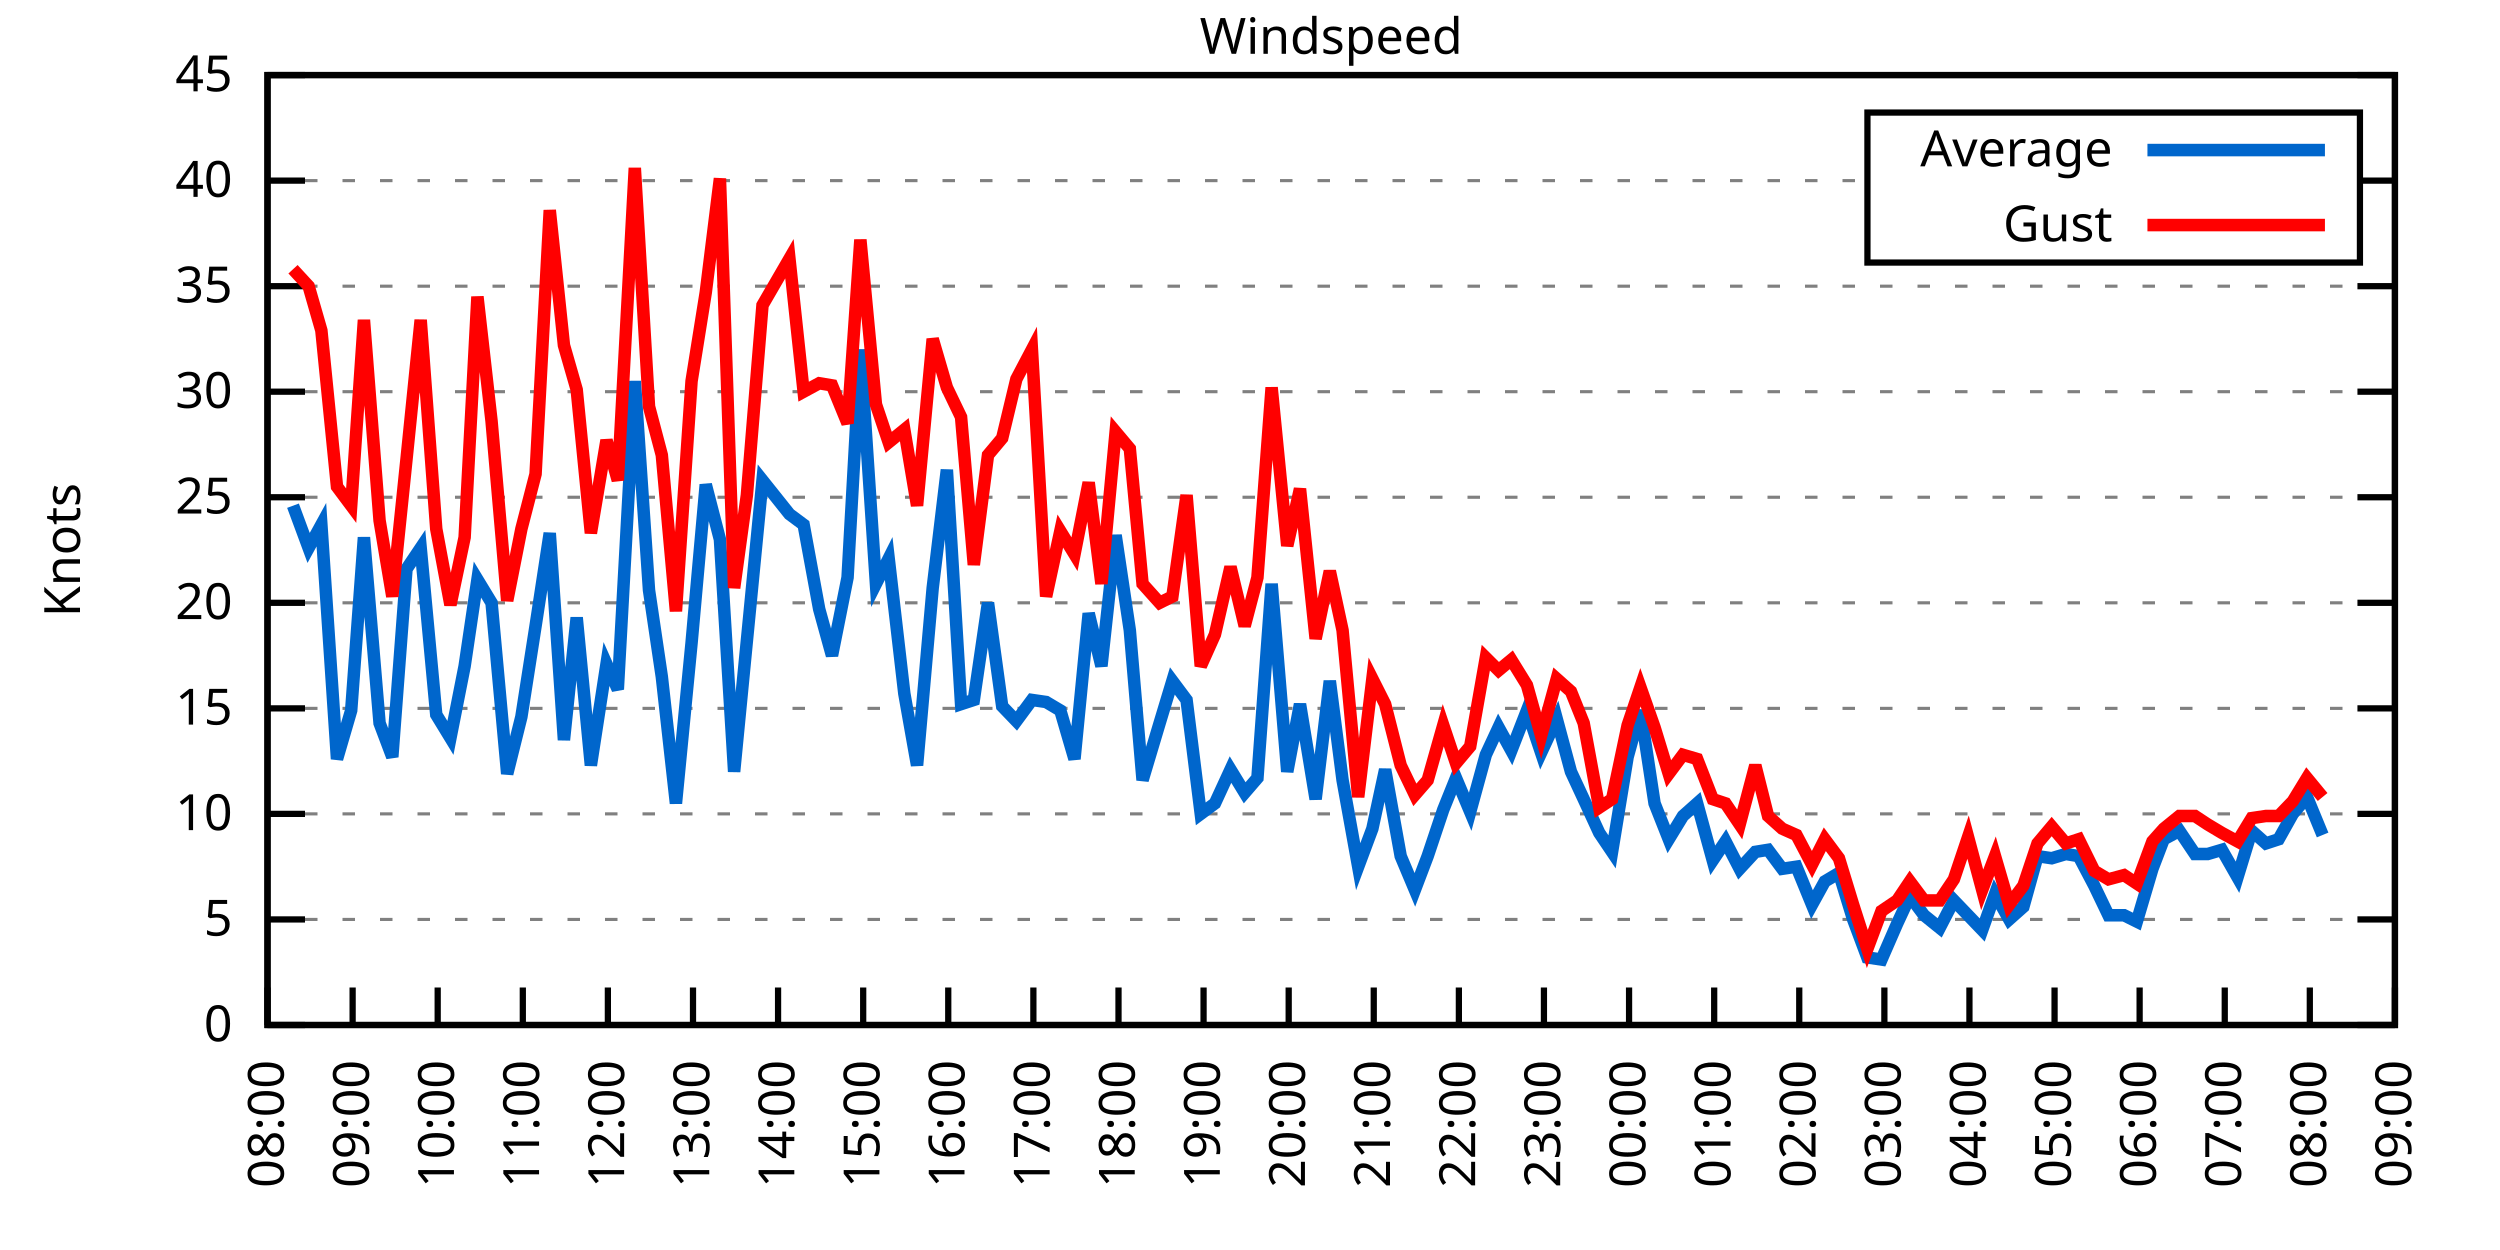
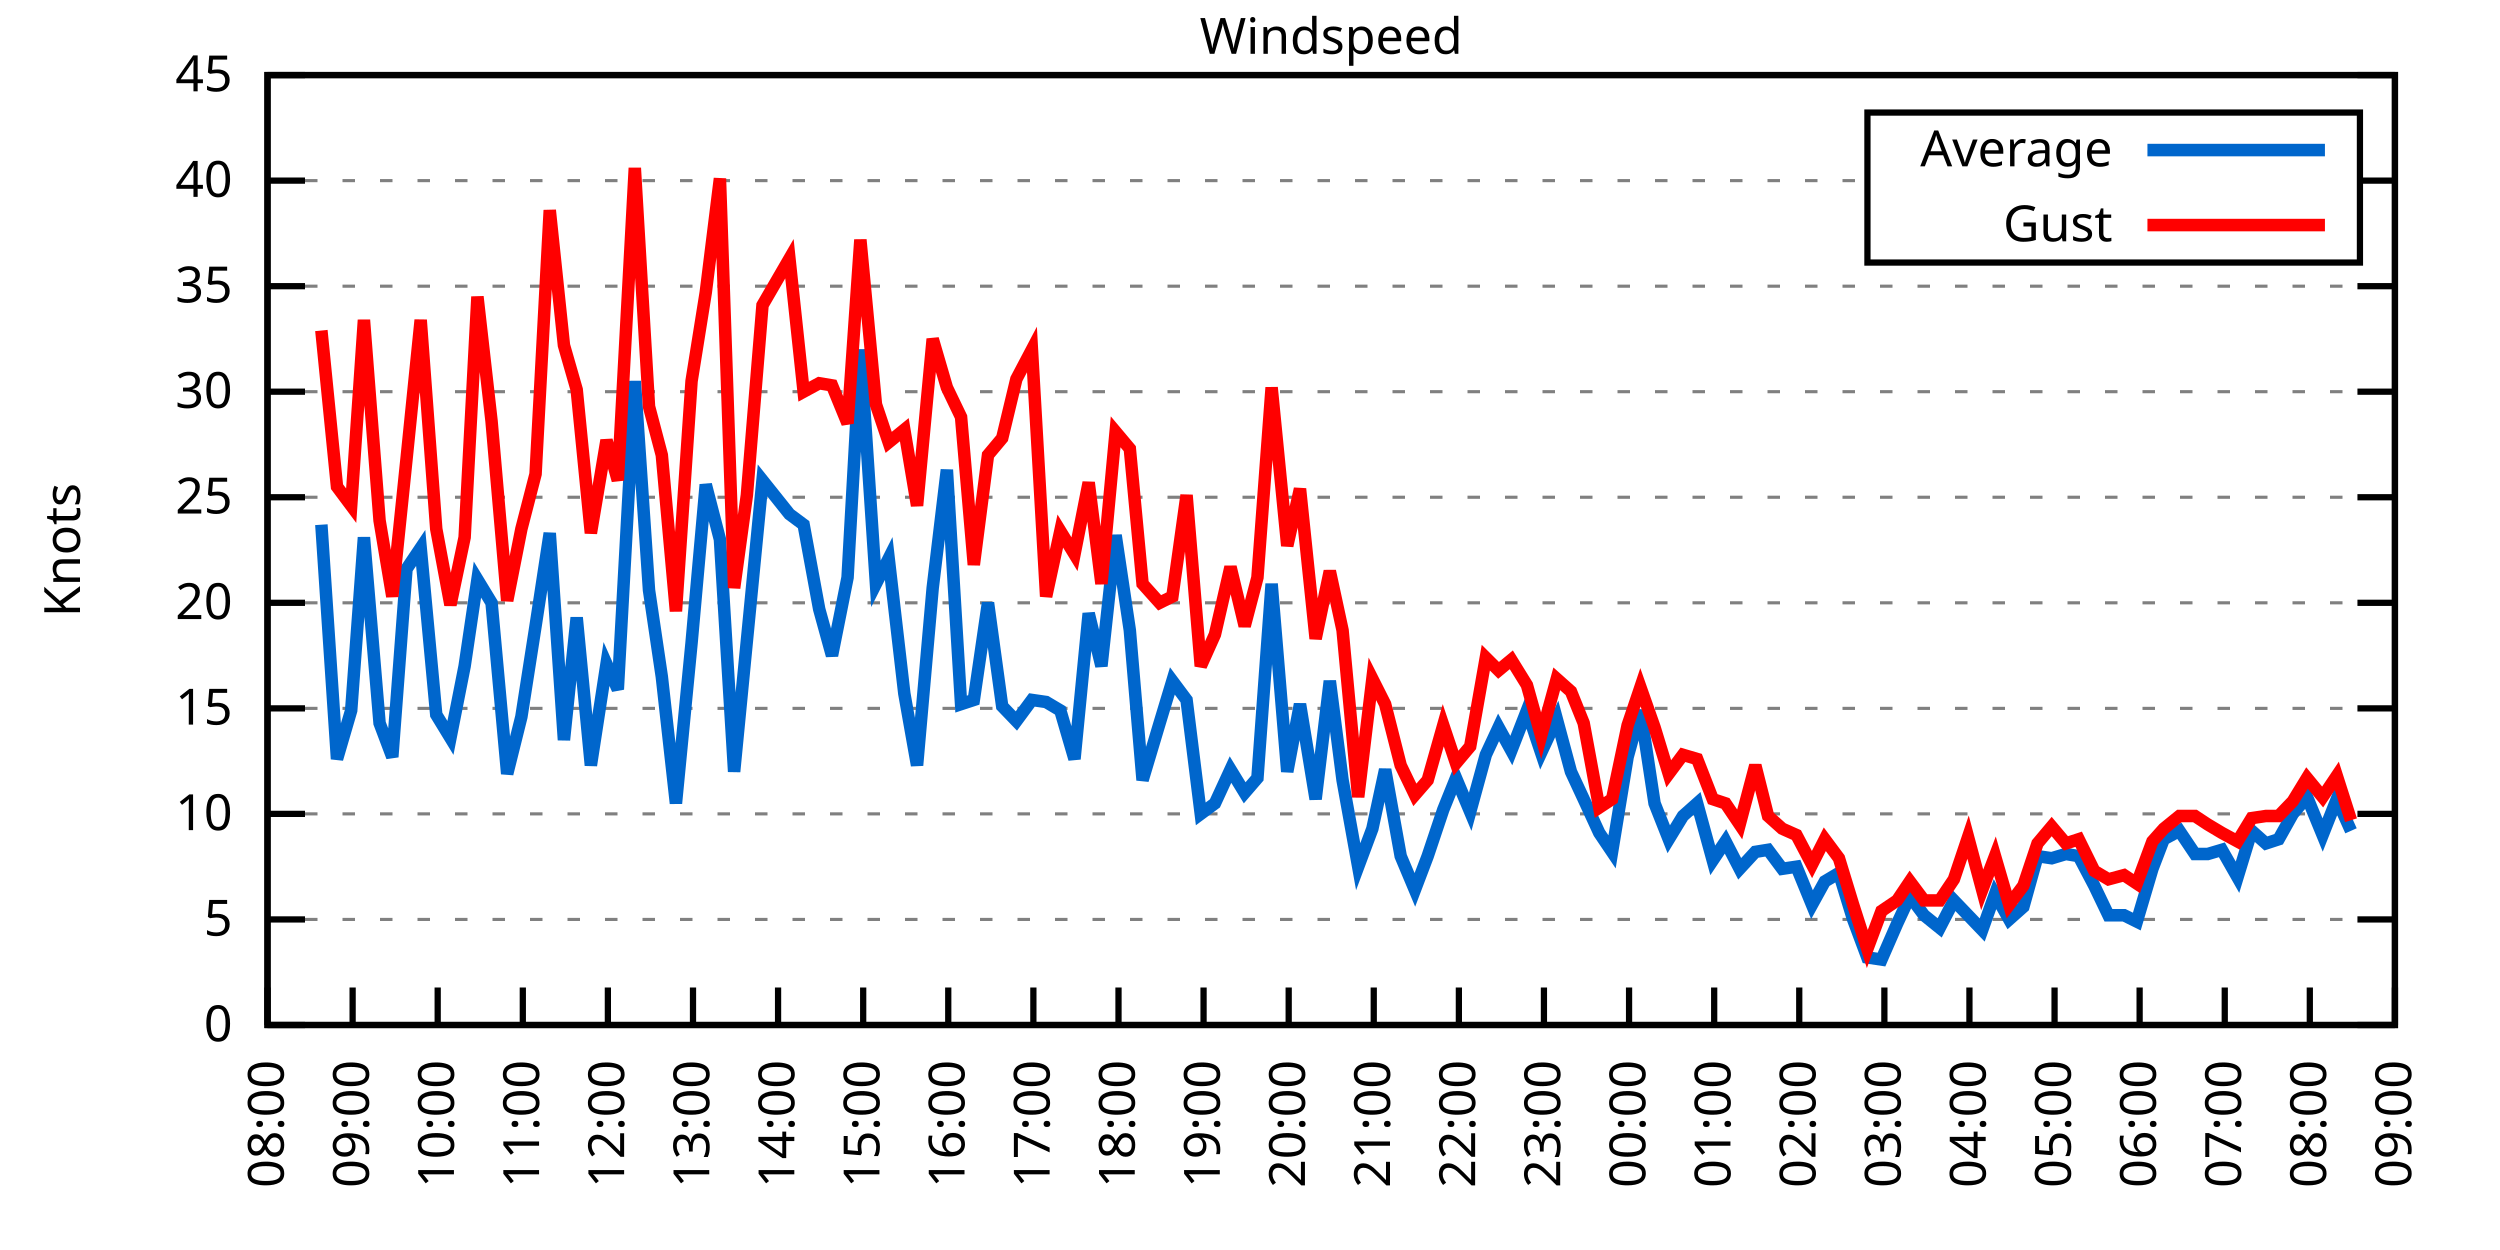
<svg xmlns="http://www.w3.org/2000/svg" xmlns:xlink="http://www.w3.org/1999/xlink" width="400" height="200" viewBox="0 0 400 200">
  <g id="gnuplot_canvas">
    <rect x="0" y="0" width="400" height="200" fill="none" />
    <defs>
      <circle id="gpDot" r="0.5" stroke-width="0.5" stroke="currentColor" />
      <path id="gpPt0" stroke-width="0.333" stroke="currentColor" d="M-1,0 h2 M0,-1 v2" />
      <path id="gpPt1" stroke-width="0.333" stroke="currentColor" d="M-1,-1 L1,1 M1,-1 L-1,1" />
      <path id="gpPt2" stroke-width="0.333" stroke="currentColor" d="M-1,0 L1,0 M0,-1 L0,1 M-1,-1 L1,1 M-1,1 L1,-1" />
      <rect id="gpPt3" stroke-width="0.333" stroke="currentColor" x="-1" y="-1" width="2" height="2" />
      <rect id="gpPt4" stroke-width="0.333" stroke="currentColor" fill="currentColor" x="-1" y="-1" width="2" height="2" />
      <circle id="gpPt5" stroke-width="0.333" stroke="currentColor" cx="0" cy="0" r="1" />
      <use xlink:href="#gpPt5" id="gpPt6" fill="currentColor" stroke="none" />
      <path id="gpPt7" stroke-width="0.333" stroke="currentColor" d="M0,-1.33 L-1.33,0.67 L1.33,0.67 z" />
      <use xlink:href="#gpPt7" id="gpPt8" fill="currentColor" stroke="none" />
      <use xlink:href="#gpPt7" id="gpPt9" stroke="currentColor" transform="rotate(180)" />
      <use xlink:href="#gpPt9" id="gpPt10" fill="currentColor" stroke="none" />
      <use xlink:href="#gpPt3" id="gpPt11" stroke="currentColor" transform="rotate(45)" />
      <use xlink:href="#gpPt11" id="gpPt12" fill="currentColor" stroke="none" />
      <path id="gpPt13" stroke-width="0.333" stroke="currentColor" d="M0,1.330 L1.265,0.411 L0.782,-1.067 L-0.782,-1.076 L-1.265,0.411 z" />
      <use xlink:href="#gpPt13" id="gpPt14" fill="currentColor" stroke="none" />
      <filter id="textbox" filterUnits="objectBoundingBox" x="0" y="0" height="1" width="1">
        <feFlood flood-color="white" flood-opacity="1" result="bgnd" />
        <feComposite in="SourceGraphic" in2="bgnd" operator="atop" />
      </filter>
      <filter id="greybox" filterUnits="objectBoundingBox" x="0" y="0" height="1" width="1">
        <feFlood flood-color="lightgrey" flood-opacity="1" result="grey" />
        <feComposite in="SourceGraphic" in2="grey" operator="atop" />
      </filter>
    </defs>
    <g fill="none" color="white" stroke="currentColor" stroke-width="1.00" stroke-linecap="butt" stroke-linejoin="miter">
</g>
    <g fill="none" color="black" stroke="currentColor" stroke-width="1.00" stroke-linecap="butt" stroke-linejoin="miter">
      <g stroke="none" shape-rendering="crispEdges">
        <polygon fill="rgb(255, 255, 255)" points="42.80,164.00 383.18,164.00 383.18,12.02 42.80,12.02 " />
      </g>
    </g>
    <g fill="none" color="black" stroke="currentColor" stroke-width="1.00" stroke-linecap="butt" stroke-linejoin="miter">
</g>
    <g fill="none" color="black" stroke="black" stroke-width="0.50" stroke-linecap="butt" stroke-linejoin="miter">
</g>
    <g fill="none" color="gray" stroke="currentColor" stroke-width="0.50" stroke-linecap="butt" stroke-linejoin="miter">
      <path stroke="gray" stroke-dasharray="2,4" class="gridline" d="M42.80,164.00 L383.19,164.00  " />
    </g>
    <g fill="none" color="gray" stroke="gray" stroke-width="1.00" stroke-linecap="butt" stroke-linejoin="miter">
</g>
    <g fill="none" color="black" stroke="currentColor" stroke-width="1.00" stroke-linecap="butt" stroke-linejoin="miter">
      <path stroke="black" d="M42.80,164.00 L48.80,164.00 M383.19,164.00 L377.19,164.00  " />
      <g transform="translate(37.20,166.60)" stroke="none" fill="black" font-family="Sans" font-size="8.00" text-anchor="end">
        <text>
          <tspan font-family="Sans"> 0</tspan>
        </text>
      </g>
    </g>
    <g fill="none" color="black" stroke="currentColor" stroke-width="1.00" stroke-linecap="butt" stroke-linejoin="miter">
</g>
    <g fill="none" color="black" stroke="black" stroke-width="0.50" stroke-linecap="butt" stroke-linejoin="miter">
</g>
    <g fill="none" color="gray" stroke="currentColor" stroke-width="0.50" stroke-linecap="butt" stroke-linejoin="miter">
      <path stroke="gray" stroke-dasharray="2,4" class="gridline" d="M42.80,147.11 L383.19,147.11  " />
    </g>
    <g fill="none" color="gray" stroke="gray" stroke-width="1.00" stroke-linecap="butt" stroke-linejoin="miter">
</g>
    <g fill="none" color="black" stroke="currentColor" stroke-width="1.00" stroke-linecap="butt" stroke-linejoin="miter">
      <path stroke="black" d="M42.80,147.11 L48.80,147.11 M383.19,147.11 L377.19,147.11  " />
      <g transform="translate(37.20,149.71)" stroke="none" fill="black" font-family="Sans" font-size="8.00" text-anchor="end">
        <text>
          <tspan font-family="Sans"> 5</tspan>
        </text>
      </g>
    </g>
    <g fill="none" color="black" stroke="currentColor" stroke-width="1.00" stroke-linecap="butt" stroke-linejoin="miter">
</g>
    <g fill="none" color="black" stroke="black" stroke-width="0.50" stroke-linecap="butt" stroke-linejoin="miter">
</g>
    <g fill="none" color="gray" stroke="currentColor" stroke-width="0.50" stroke-linecap="butt" stroke-linejoin="miter">
      <path stroke="gray" stroke-dasharray="2,4" class="gridline" d="M42.80,130.22 L383.19,130.22  " />
    </g>
    <g fill="none" color="gray" stroke="gray" stroke-width="1.00" stroke-linecap="butt" stroke-linejoin="miter">
</g>
    <g fill="none" color="black" stroke="currentColor" stroke-width="1.00" stroke-linecap="butt" stroke-linejoin="miter">
      <path stroke="black" d="M42.80,130.22 L48.80,130.22 M383.19,130.22 L377.19,130.22  " />
      <g transform="translate(37.20,132.82)" stroke="none" fill="black" font-family="Sans" font-size="8.00" text-anchor="end">
        <text>
          <tspan font-family="Sans"> 10</tspan>
        </text>
      </g>
    </g>
    <g fill="none" color="black" stroke="currentColor" stroke-width="1.00" stroke-linecap="butt" stroke-linejoin="miter">
</g>
    <g fill="none" color="black" stroke="black" stroke-width="0.50" stroke-linecap="butt" stroke-linejoin="miter">
</g>
    <g fill="none" color="gray" stroke="currentColor" stroke-width="0.50" stroke-linecap="butt" stroke-linejoin="miter">
      <path stroke="gray" stroke-dasharray="2,4" class="gridline" d="M42.80,113.34 L383.19,113.34  " />
    </g>
    <g fill="none" color="gray" stroke="gray" stroke-width="1.00" stroke-linecap="butt" stroke-linejoin="miter">
</g>
    <g fill="none" color="black" stroke="currentColor" stroke-width="1.00" stroke-linecap="butt" stroke-linejoin="miter">
      <path stroke="black" d="M42.80,113.34 L48.80,113.34 M383.19,113.34 L377.19,113.34  " />
      <g transform="translate(37.20,115.94)" stroke="none" fill="black" font-family="Sans" font-size="8.00" text-anchor="end">
        <text>
          <tspan font-family="Sans"> 15</tspan>
        </text>
      </g>
    </g>
    <g fill="none" color="black" stroke="currentColor" stroke-width="1.00" stroke-linecap="butt" stroke-linejoin="miter">
</g>
    <g fill="none" color="black" stroke="black" stroke-width="0.50" stroke-linecap="butt" stroke-linejoin="miter">
</g>
    <g fill="none" color="gray" stroke="currentColor" stroke-width="0.50" stroke-linecap="butt" stroke-linejoin="miter">
      <path stroke="gray" stroke-dasharray="2,4" class="gridline" d="M42.80,96.45 L383.19,96.45  " />
    </g>
    <g fill="none" color="gray" stroke="gray" stroke-width="1.00" stroke-linecap="butt" stroke-linejoin="miter">
</g>
    <g fill="none" color="black" stroke="currentColor" stroke-width="1.00" stroke-linecap="butt" stroke-linejoin="miter">
      <path stroke="black" d="M42.80,96.45 L48.80,96.45 M383.19,96.45 L377.19,96.45  " />
      <g transform="translate(37.20,99.05)" stroke="none" fill="black" font-family="Sans" font-size="8.00" text-anchor="end">
        <text>
          <tspan font-family="Sans"> 20</tspan>
        </text>
      </g>
    </g>
    <g fill="none" color="black" stroke="currentColor" stroke-width="1.00" stroke-linecap="butt" stroke-linejoin="miter">
</g>
    <g fill="none" color="black" stroke="black" stroke-width="0.50" stroke-linecap="butt" stroke-linejoin="miter">
</g>
    <g fill="none" color="gray" stroke="currentColor" stroke-width="0.50" stroke-linecap="butt" stroke-linejoin="miter">
      <path stroke="gray" stroke-dasharray="2,4" class="gridline" d="M42.80,79.56 L383.19,79.56  " />
    </g>
    <g fill="none" color="gray" stroke="gray" stroke-width="1.00" stroke-linecap="butt" stroke-linejoin="miter">
</g>
    <g fill="none" color="black" stroke="currentColor" stroke-width="1.00" stroke-linecap="butt" stroke-linejoin="miter">
      <path stroke="black" d="M42.80,79.56 L48.80,79.56 M383.19,79.56 L377.19,79.56  " />
      <g transform="translate(37.20,82.16)" stroke="none" fill="black" font-family="Sans" font-size="8.00" text-anchor="end">
        <text>
          <tspan font-family="Sans"> 25</tspan>
        </text>
      </g>
    </g>
    <g fill="none" color="black" stroke="currentColor" stroke-width="1.00" stroke-linecap="butt" stroke-linejoin="miter">
</g>
    <g fill="none" color="black" stroke="black" stroke-width="0.50" stroke-linecap="butt" stroke-linejoin="miter">
</g>
    <g fill="none" color="gray" stroke="currentColor" stroke-width="0.50" stroke-linecap="butt" stroke-linejoin="miter">
      <path stroke="gray" stroke-dasharray="2,4" class="gridline" d="M42.80,62.67 L383.19,62.67  " />
    </g>
    <g fill="none" color="gray" stroke="gray" stroke-width="1.00" stroke-linecap="butt" stroke-linejoin="miter">
</g>
    <g fill="none" color="black" stroke="currentColor" stroke-width="1.00" stroke-linecap="butt" stroke-linejoin="miter">
      <path stroke="black" d="M42.80,62.67 L48.80,62.67 M383.19,62.67 L377.19,62.67  " />
      <g transform="translate(37.20,65.27)" stroke="none" fill="black" font-family="Sans" font-size="8.00" text-anchor="end">
        <text>
          <tspan font-family="Sans"> 30</tspan>
        </text>
      </g>
    </g>
    <g fill="none" color="black" stroke="currentColor" stroke-width="1.00" stroke-linecap="butt" stroke-linejoin="miter">
</g>
    <g fill="none" color="black" stroke="black" stroke-width="0.50" stroke-linecap="butt" stroke-linejoin="miter">
</g>
    <g fill="none" color="gray" stroke="currentColor" stroke-width="0.50" stroke-linecap="butt" stroke-linejoin="miter">
      <path stroke="gray" stroke-dasharray="2,4" class="gridline" d="M42.80,45.79 L383.19,45.79  " />
    </g>
    <g fill="none" color="gray" stroke="gray" stroke-width="1.00" stroke-linecap="butt" stroke-linejoin="miter">
</g>
    <g fill="none" color="black" stroke="currentColor" stroke-width="1.00" stroke-linecap="butt" stroke-linejoin="miter">
      <path stroke="black" d="M42.80,45.79 L48.80,45.79 M383.19,45.79 L377.19,45.79  " />
      <g transform="translate(37.20,48.39)" stroke="none" fill="black" font-family="Sans" font-size="8.00" text-anchor="end">
        <text>
          <tspan font-family="Sans"> 35</tspan>
        </text>
      </g>
    </g>
    <g fill="none" color="black" stroke="currentColor" stroke-width="1.00" stroke-linecap="butt" stroke-linejoin="miter">
</g>
    <g fill="none" color="black" stroke="black" stroke-width="0.50" stroke-linecap="butt" stroke-linejoin="miter">
</g>
    <g fill="none" color="gray" stroke="currentColor" stroke-width="0.50" stroke-linecap="butt" stroke-linejoin="miter">
      <path stroke="gray" stroke-dasharray="2,4" class="gridline" d="M42.80,28.90 L298.79,28.90 M377.59,28.90 L383.19,28.90  " />
    </g>
    <g fill="none" color="gray" stroke="gray" stroke-width="1.00" stroke-linecap="butt" stroke-linejoin="miter">
</g>
    <g fill="none" color="black" stroke="currentColor" stroke-width="1.00" stroke-linecap="butt" stroke-linejoin="miter">
      <path stroke="black" d="M42.80,28.90 L48.80,28.90 M383.19,28.90 L377.19,28.90  " />
      <g transform="translate(37.20,31.50)" stroke="none" fill="black" font-family="Sans" font-size="8.00" text-anchor="end">
        <text>
          <tspan font-family="Sans"> 40</tspan>
        </text>
      </g>
    </g>
    <g fill="none" color="black" stroke="currentColor" stroke-width="1.00" stroke-linecap="butt" stroke-linejoin="miter">
</g>
    <g fill="none" color="black" stroke="black" stroke-width="0.50" stroke-linecap="butt" stroke-linejoin="miter">
</g>
    <g fill="none" color="gray" stroke="currentColor" stroke-width="0.50" stroke-linecap="butt" stroke-linejoin="miter">
      <path stroke="gray" stroke-dasharray="2,4" class="gridline" d="M42.80,12.01 L383.19,12.01  " />
    </g>
    <g fill="none" color="gray" stroke="gray" stroke-width="1.00" stroke-linecap="butt" stroke-linejoin="miter">
</g>
    <g fill="none" color="black" stroke="currentColor" stroke-width="1.00" stroke-linecap="butt" stroke-linejoin="miter">
      <path stroke="black" d="M42.80,12.01 L48.80,12.01 M383.19,12.01 L377.19,12.01  " />
      <g transform="translate(37.20,14.61)" stroke="none" fill="black" font-family="Sans" font-size="8.00" text-anchor="end">
        <text>
          <tspan font-family="Sans"> 45</tspan>
        </text>
      </g>
    </g>
    <g fill="none" color="black" stroke="currentColor" stroke-width="1.00" stroke-linecap="butt" stroke-linejoin="miter">
      <path stroke="black" d="M42.80,164.00 L42.80,158.00  " />
      <g transform="translate(45.40,169.60) rotate(270.00)" stroke="none" fill="black" font-family="Sans" font-size="8.00" text-anchor="end">
        <text>
          <tspan font-family="Sans">08:00</tspan>
        </text>
      </g>
    </g>
    <g fill="none" color="black" stroke="currentColor" stroke-width="1.00" stroke-linecap="butt" stroke-linejoin="miter">
      <path stroke="black" d="M56.42,164.00 L56.42,158.00  " />
      <g transform="translate(59.02,169.60) rotate(270.00)" stroke="none" fill="black" font-family="Sans" font-size="8.00" text-anchor="end">
        <text>
          <tspan font-family="Sans">09:00</tspan>
        </text>
      </g>
    </g>
    <g fill="none" color="black" stroke="currentColor" stroke-width="1.00" stroke-linecap="butt" stroke-linejoin="miter">
      <path stroke="black" d="M70.03,164.00 L70.03,158.00  " />
      <g transform="translate(72.63,169.60) rotate(270.00)" stroke="none" fill="black" font-family="Sans" font-size="8.00" text-anchor="end">
        <text>
          <tspan font-family="Sans">10:00</tspan>
        </text>
      </g>
    </g>
    <g fill="none" color="black" stroke="currentColor" stroke-width="1.00" stroke-linecap="butt" stroke-linejoin="miter">
      <path stroke="black" d="M83.65,164.00 L83.65,158.00  " />
      <g transform="translate(86.25,169.60) rotate(270.00)" stroke="none" fill="black" font-family="Sans" font-size="8.00" text-anchor="end">
        <text>
          <tspan font-family="Sans">11:00</tspan>
        </text>
      </g>
    </g>
    <g fill="none" color="black" stroke="currentColor" stroke-width="1.00" stroke-linecap="butt" stroke-linejoin="miter">
      <path stroke="black" d="M97.26,164.00 L97.26,158.00  " />
      <g transform="translate(99.86,169.60) rotate(270.00)" stroke="none" fill="black" font-family="Sans" font-size="8.00" text-anchor="end">
        <text>
          <tspan font-family="Sans">12:00</tspan>
        </text>
      </g>
    </g>
    <g fill="none" color="black" stroke="currentColor" stroke-width="1.00" stroke-linecap="butt" stroke-linejoin="miter">
      <path stroke="black" d="M110.88,164.00 L110.88,158.00  " />
      <g transform="translate(113.48,169.60) rotate(270.00)" stroke="none" fill="black" font-family="Sans" font-size="8.00" text-anchor="end">
        <text>
          <tspan font-family="Sans">13:00</tspan>
        </text>
      </g>
    </g>
    <g fill="none" color="black" stroke="currentColor" stroke-width="1.00" stroke-linecap="butt" stroke-linejoin="miter">
      <path stroke="black" d="M124.49,164.00 L124.49,158.00  " />
      <g transform="translate(127.09,169.60) rotate(270.00)" stroke="none" fill="black" font-family="Sans" font-size="8.00" text-anchor="end">
        <text>
          <tspan font-family="Sans">14:00</tspan>
        </text>
      </g>
    </g>
    <g fill="none" color="black" stroke="currentColor" stroke-width="1.00" stroke-linecap="butt" stroke-linejoin="miter">
      <path stroke="black" d="M138.11,164.00 L138.11,158.00  " />
      <g transform="translate(140.71,169.60) rotate(270.00)" stroke="none" fill="black" font-family="Sans" font-size="8.00" text-anchor="end">
        <text>
          <tspan font-family="Sans">15:00</tspan>
        </text>
      </g>
    </g>
    <g fill="none" color="black" stroke="currentColor" stroke-width="1.00" stroke-linecap="butt" stroke-linejoin="miter">
      <path stroke="black" d="M151.72,164.00 L151.72,158.00  " />
      <g transform="translate(154.32,169.60) rotate(270.00)" stroke="none" fill="black" font-family="Sans" font-size="8.00" text-anchor="end">
        <text>
          <tspan font-family="Sans">16:00</tspan>
        </text>
      </g>
    </g>
    <g fill="none" color="black" stroke="currentColor" stroke-width="1.00" stroke-linecap="butt" stroke-linejoin="miter">
      <path stroke="black" d="M165.34,164.00 L165.34,158.00  " />
      <g transform="translate(167.94,169.60) rotate(270.00)" stroke="none" fill="black" font-family="Sans" font-size="8.00" text-anchor="end">
        <text>
          <tspan font-family="Sans">17:00</tspan>
        </text>
      </g>
    </g>
    <g fill="none" color="black" stroke="currentColor" stroke-width="1.00" stroke-linecap="butt" stroke-linejoin="miter">
      <path stroke="black" d="M178.96,164.00 L178.96,158.00  " />
      <g transform="translate(181.56,169.60) rotate(270.00)" stroke="none" fill="black" font-family="Sans" font-size="8.00" text-anchor="end">
        <text>
          <tspan font-family="Sans">18:00</tspan>
        </text>
      </g>
    </g>
    <g fill="none" color="black" stroke="currentColor" stroke-width="1.00" stroke-linecap="butt" stroke-linejoin="miter">
      <path stroke="black" d="M192.57,164.00 L192.57,158.00  " />
      <g transform="translate(195.17,169.60) rotate(270.00)" stroke="none" fill="black" font-family="Sans" font-size="8.00" text-anchor="end">
        <text>
          <tspan font-family="Sans">19:00</tspan>
        </text>
      </g>
    </g>
    <g fill="none" color="black" stroke="currentColor" stroke-width="1.00" stroke-linecap="butt" stroke-linejoin="miter">
      <path stroke="black" d="M206.19,164.00 L206.19,158.00  " />
      <g transform="translate(208.79,169.60) rotate(270.00)" stroke="none" fill="black" font-family="Sans" font-size="8.00" text-anchor="end">
        <text>
          <tspan font-family="Sans">20:00</tspan>
        </text>
      </g>
    </g>
    <g fill="none" color="black" stroke="currentColor" stroke-width="1.00" stroke-linecap="butt" stroke-linejoin="miter">
      <path stroke="black" d="M219.80,164.00 L219.80,158.00  " />
      <g transform="translate(222.40,169.60) rotate(270.00)" stroke="none" fill="black" font-family="Sans" font-size="8.00" text-anchor="end">
        <text>
          <tspan font-family="Sans">21:00</tspan>
        </text>
      </g>
    </g>
    <g fill="none" color="black" stroke="currentColor" stroke-width="1.00" stroke-linecap="butt" stroke-linejoin="miter">
      <path stroke="black" d="M233.42,164.00 L233.42,158.00  " />
      <g transform="translate(236.02,169.60) rotate(270.00)" stroke="none" fill="black" font-family="Sans" font-size="8.00" text-anchor="end">
        <text>
          <tspan font-family="Sans">22:00</tspan>
        </text>
      </g>
    </g>
    <g fill="none" color="black" stroke="currentColor" stroke-width="1.00" stroke-linecap="butt" stroke-linejoin="miter">
      <path stroke="black" d="M247.03,164.00 L247.03,158.00  " />
      <g transform="translate(249.63,169.60) rotate(270.00)" stroke="none" fill="black" font-family="Sans" font-size="8.00" text-anchor="end">
        <text>
          <tspan font-family="Sans">23:00</tspan>
        </text>
      </g>
    </g>
    <g fill="none" color="black" stroke="currentColor" stroke-width="1.00" stroke-linecap="butt" stroke-linejoin="miter">
      <path stroke="black" d="M260.65,164.00 L260.65,158.00  " />
      <g transform="translate(263.25,169.60) rotate(270.00)" stroke="none" fill="black" font-family="Sans" font-size="8.00" text-anchor="end">
        <text>
          <tspan font-family="Sans">00:00</tspan>
        </text>
      </g>
    </g>
    <g fill="none" color="black" stroke="currentColor" stroke-width="1.00" stroke-linecap="butt" stroke-linejoin="miter">
      <path stroke="black" d="M274.27,164.00 L274.27,158.00  " />
      <g transform="translate(276.87,169.60) rotate(270.00)" stroke="none" fill="black" font-family="Sans" font-size="8.00" text-anchor="end">
        <text>
          <tspan font-family="Sans">01:00</tspan>
        </text>
      </g>
    </g>
    <g fill="none" color="black" stroke="currentColor" stroke-width="1.00" stroke-linecap="butt" stroke-linejoin="miter">
      <path stroke="black" d="M287.88,164.00 L287.88,158.00  " />
      <g transform="translate(290.48,169.60) rotate(270.00)" stroke="none" fill="black" font-family="Sans" font-size="8.00" text-anchor="end">
        <text>
          <tspan font-family="Sans">02:00</tspan>
        </text>
      </g>
    </g>
    <g fill="none" color="black" stroke="currentColor" stroke-width="1.00" stroke-linecap="butt" stroke-linejoin="miter">
      <path stroke="black" d="M301.50,164.00 L301.50,158.00  " />
      <g transform="translate(304.10,169.60) rotate(270.00)" stroke="none" fill="black" font-family="Sans" font-size="8.00" text-anchor="end">
        <text>
          <tspan font-family="Sans">03:00</tspan>
        </text>
      </g>
    </g>
    <g fill="none" color="black" stroke="currentColor" stroke-width="1.00" stroke-linecap="butt" stroke-linejoin="miter">
      <path stroke="black" d="M315.11,164.00 L315.11,158.00  " />
      <g transform="translate(317.71,169.60) rotate(270.00)" stroke="none" fill="black" font-family="Sans" font-size="8.00" text-anchor="end">
        <text>
          <tspan font-family="Sans">04:00</tspan>
        </text>
      </g>
    </g>
    <g fill="none" color="black" stroke="currentColor" stroke-width="1.00" stroke-linecap="butt" stroke-linejoin="miter">
      <path stroke="black" d="M328.73,164.00 L328.73,158.00  " />
      <g transform="translate(331.33,169.60) rotate(270.00)" stroke="none" fill="black" font-family="Sans" font-size="8.00" text-anchor="end">
        <text>
          <tspan font-family="Sans">05:00</tspan>
        </text>
      </g>
    </g>
    <g fill="none" color="black" stroke="currentColor" stroke-width="1.00" stroke-linecap="butt" stroke-linejoin="miter">
      <path stroke="black" d="M342.34,164.00 L342.34,158.00  " />
      <g transform="translate(344.94,169.60) rotate(270.00)" stroke="none" fill="black" font-family="Sans" font-size="8.00" text-anchor="end">
        <text>
          <tspan font-family="Sans">06:00</tspan>
        </text>
      </g>
    </g>
    <g fill="none" color="black" stroke="currentColor" stroke-width="1.00" stroke-linecap="butt" stroke-linejoin="miter">
      <path stroke="black" d="M355.96,164.00 L355.96,158.00  " />
      <g transform="translate(358.56,169.60) rotate(270.00)" stroke="none" fill="black" font-family="Sans" font-size="8.00" text-anchor="end">
        <text>
          <tspan font-family="Sans">07:00</tspan>
        </text>
      </g>
    </g>
    <g fill="none" color="black" stroke="currentColor" stroke-width="1.00" stroke-linecap="butt" stroke-linejoin="miter">
      <path stroke="black" d="M369.57,164.00 L369.57,158.00  " />
      <g transform="translate(372.17,169.60) rotate(270.00)" stroke="none" fill="black" font-family="Sans" font-size="8.00" text-anchor="end">
        <text>
          <tspan font-family="Sans">08:00</tspan>
        </text>
      </g>
    </g>
    <g fill="none" color="black" stroke="currentColor" stroke-width="1.00" stroke-linecap="butt" stroke-linejoin="miter">
      <path stroke="black" d="M383.19,164.00 L383.19,158.00  " />
      <g transform="translate(385.79,169.60) rotate(270.00)" stroke="none" fill="black" font-family="Sans" font-size="8.00" text-anchor="end">
        <text>
          <tspan font-family="Sans">09:00</tspan>
        </text>
      </g>
    </g>
    <g fill="none" color="black" stroke="currentColor" stroke-width="1.00" stroke-linecap="butt" stroke-linejoin="miter">
</g>
    <g fill="none" color="black" stroke="currentColor" stroke-width="1.00" stroke-linecap="butt" stroke-linejoin="miter">
      <path stroke="black" d="M42.80,12.01 L42.80,164.00 L383.19,164.00 L383.19,12.01 L42.80,12.01 Z  " />
    </g>
    <g fill="none" color="black" stroke="currentColor" stroke-width="1.00" stroke-linecap="butt" stroke-linejoin="miter">
</g>
    <g fill="none" color="black" stroke="currentColor" stroke-width="1.00" stroke-linecap="butt" stroke-linejoin="miter">
      <path stroke="black" d="M298.79,42.01 L298.79,18.01 L377.59,18.01 L377.59,42.01 L298.79,42.01 Z  " />
    </g>
    <g id="Windspeed_plot_1">
      <g fill="none" color="white" stroke="black" stroke-width="2.00" stroke-linecap="butt" stroke-linejoin="miter">
</g>
      <g fill="none" color="black" stroke="currentColor" stroke-width="2.00" stroke-linecap="butt" stroke-linejoin="miter">
        <g transform="translate(337.99,26.61)" stroke="none" fill="black" font-family="Sans" font-size="8.00" text-anchor="end">
          <text>
            <tspan font-family="Sans">Average</tspan>
          </text>
        </g>
      </g>
      <g fill="none" color="black" stroke="currentColor" stroke-width="2.00" stroke-linecap="butt" stroke-linejoin="miter">
-         <path stroke="rgb(  0, 102, 204)" d="M343.59,24.01 L371.99,24.01 M46.88,80.91 L49.38,87.67 L51.42,83.95 L53.92,121.44 L56.19,113.67 L58.23,85.98   L60.73,115.70 L62.77,121.11 L65.04,91.04 L67.31,87.67 L69.80,114.35 L72.07,118.07 L74.34,106.58 L76.39,92.73   L78.65,96.45 L81.15,123.81 L83.42,114.69 L85.69,100.16 L87.96,85.30 L90.23,118.40 L92.27,98.81 L94.54,122.46   L97.04,106.24 L98.85,110.30 L101.57,60.98 L103.84,94.42 L105.89,108.27 L108.15,128.54 L110.65,102.87 L112.92,77.53   L115.19,86.32 L117.46,123.47 L119.50,102.53 L122.00,76.86 L126.31,82.26 L128.58,83.95 L131.07,97.46 L133.12,104.89   L135.61,92.40 L137.66,55.92 L140.15,93.41 L142.19,89.36 L144.69,110.97 L146.73,122.46 L149.23,94.08 L151.50,75.17   L153.77,112.66 L155.81,111.99 L158.08,96.45 L160.35,113.00 L162.62,115.36 L165.11,111.99 L167.38,112.32 L169.65,113.67   L171.92,121.44 L174.19,98.14 L176.23,106.58 L178.50,85.64 L180.77,100.84 L182.81,124.82 L185.54,115.70 L187.58,108.95   L189.85,111.99 L192.12,130.22 L194.39,128.54 L196.88,123.13 L199.15,126.85 L201.19,124.48 L203.46,93.41 L205.96,123.47   L208.00,112.66 L210.50,127.86 L212.77,108.95 L214.81,124.82 L217.31,138.67 L219.58,132.59 L221.62,123.13 L224.11,136.98   L226.38,142.38 L228.43,136.98 L230.92,129.55 L232.96,124.48 L235.23,129.89 L237.73,120.77 L239.77,116.38 L241.81,120.09   L244.31,113.67 L246.58,120.43 L249.08,115.03 L251.35,123.47 L253.39,127.86 L255.88,133.26 L257.93,136.30 L260.42,121.11   L262.47,113.67 L264.73,128.54 L267.00,134.28 L269.27,130.56 L271.54,128.54 L274.04,137.66 L276.08,134.62 L278.35,139.01   L280.85,136.30 L282.89,135.97 L285.16,139.01 L287.43,138.67 L289.92,144.75 L291.97,141.03 L294.23,139.68 L296.50,147.11   L298.77,153.19 L301.04,153.53 L303.54,147.79 L305.58,143.40 L307.85,146.44 L310.35,148.46 L312.62,144.07 L314.89,146.44   L317.15,148.80 L319.20,143.06 L321.47,147.11 L323.74,145.09 L326.00,136.98 L328.27,137.32 L330.54,136.64 L332.59,136.98   L335.08,141.71 L337.35,146.44 L339.85,146.44 L341.89,147.45 L344.39,139.01 L346.20,134.28 L348.70,132.93 L351.19,136.64   L353.24,136.64 L355.50,135.97 L358.00,140.36 L360.27,132.93 L362.54,134.95 L364.58,134.28 L366.85,130.22 L369.12,127.52   L371.62,133.60  " />
+         <path stroke="rgb(  0, 102, 204)" d="M343.59,24.01 L371.99,24.01 M51.42,83.95 L53.92,121.44 L56.19,113.67 L58.23,85.98 L60.73,115.70 L62.77,121.11   L65.04,91.04 L67.31,87.67 L69.80,114.35 L72.07,118.07 L74.34,106.58 L76.39,92.73 L78.65,96.45 L81.15,123.81   L83.42,114.69 L85.69,100.16 L87.96,85.30 L90.23,118.40 L92.27,98.81 L94.54,122.46 L97.04,106.24 L98.85,110.30   L101.57,60.98 L103.84,94.42 L105.89,108.27 L108.15,128.54 L110.65,102.87 L112.92,77.53 L115.19,86.32 L117.46,123.47   L119.50,102.53 L122.00,76.86 L126.31,82.26 L128.58,83.95 L131.07,97.46 L133.12,104.89 L135.61,92.40 L137.66,55.92   L140.15,93.41 L142.19,89.36 L144.69,110.97 L146.73,122.46 L149.23,94.08 L151.50,75.17 L153.77,112.66 L155.81,111.99   L158.08,96.45 L160.35,113.00 L162.62,115.36 L165.11,111.99 L167.38,112.32 L169.65,113.67 L171.92,121.44 L174.19,98.14   L176.23,106.58 L178.50,85.64 L180.77,100.84 L182.81,124.82 L185.54,115.70 L187.58,108.95 L189.85,111.99 L192.12,130.22   L194.39,128.54 L196.88,123.13 L199.15,126.85 L201.19,124.48 L203.46,93.41 L205.96,123.47 L208.00,112.66 L210.50,127.86   L212.77,108.95 L214.81,124.82 L217.31,138.67 L219.58,132.59 L221.62,123.13 L224.11,136.98 L226.38,142.38 L228.43,136.98   L230.92,129.55 L232.96,124.48 L235.23,129.89 L237.73,120.77 L239.77,116.38 L241.81,120.09 L244.31,113.67 L246.58,120.43   L249.08,115.03 L251.35,123.47 L253.39,127.86 L255.88,133.26 L257.93,136.30 L260.42,121.11 L262.47,113.67 L264.73,128.54   L267.00,134.28 L269.27,130.56 L271.54,128.54 L274.04,137.66 L276.08,134.62 L278.35,139.01 L280.85,136.30 L282.89,135.97   L285.16,139.01 L287.43,138.67 L289.92,144.75 L291.97,141.03 L294.23,139.68 L296.50,147.11 L298.77,153.19 L301.04,153.53   L303.54,147.79 L305.58,143.40 L307.85,146.44 L310.35,148.46 L312.62,144.07 L314.89,146.44 L317.15,148.80 L319.20,143.06   L321.47,147.11 L323.74,145.09 L326.00,136.98 L328.27,137.32 L330.54,136.64 L332.59,136.98 L335.08,141.71 L337.35,146.44   L339.85,146.44 L341.89,147.45 L344.39,139.01 L346.20,134.28 L348.70,132.93 L351.19,136.64 L353.24,136.64 L355.50,135.97   L358.00,140.36 L360.27,132.93 L362.54,134.95 L364.58,134.28 L366.85,130.22 L369.12,127.52 L371.62,133.60 L373.89,127.86   L376.16,132.93  " />
      </g>
    </g>
    <g id="Windspeed_plot_2">
      <g fill="none" color="black" stroke="currentColor" stroke-width="2.00" stroke-linecap="butt" stroke-linejoin="miter">
        <g transform="translate(337.99,38.61)" stroke="none" fill="black" font-family="Sans" font-size="8.00" text-anchor="end">
          <text>
            <tspan font-family="Sans">Gust</tspan>
          </text>
        </g>
      </g>
      <g fill="none" color="black" stroke="currentColor" stroke-width="2.00" stroke-linecap="butt" stroke-linejoin="miter">
-         <path stroke="rgb(255,   0,   0)" d="M343.59,36.01 L371.99,36.01 M46.88,43.08 L49.38,45.79 L51.42,52.88 L53.92,77.87 L56.19,80.91 L58.23,51.19   L60.73,83.28 L62.77,95.44 L65.04,73.48 L67.31,51.19 L69.80,84.63 L72.07,96.79 L74.34,85.98 L76.39,47.47   L78.65,67.40 L81.15,96.11 L83.42,84.63 L85.69,75.85 L87.96,33.63 L90.23,55.24 L92.27,62.34 L94.54,85.30   L97.04,70.44 L98.85,76.86 L101.57,26.87 L103.84,65.04 L105.89,72.81 L108.15,97.80 L110.65,60.98 L112.92,46.80   L115.19,28.56 L117.46,94.08 L119.50,79.22 L122.00,48.83 L126.31,41.39 L128.58,62.67 L131.07,61.32 L133.12,61.66   L135.61,67.74 L137.66,38.35 L140.15,64.70 L142.19,70.78 L144.69,68.75 L146.73,80.91 L149.23,54.23 L151.50,62.00   L153.77,66.73 L155.81,90.37 L158.08,72.81 L160.35,70.10 L162.62,60.65 L165.11,55.92 L167.38,95.44 L169.65,84.97   L171.92,88.68 L174.19,77.20 L176.23,93.41 L178.50,69.09 L180.77,71.79 L182.81,93.41 L185.54,96.45 L187.58,95.44   L189.85,79.22 L192.12,106.58 L194.39,101.52 L196.88,90.71 L199.15,100.16 L201.19,92.40 L203.46,62.00 L205.96,87.33   L208.00,78.21 L210.50,102.19 L212.77,91.38 L214.81,100.84 L217.31,127.52 L219.58,108.61 L221.62,112.66 L224.11,122.46   L226.38,127.18 L228.43,124.82 L230.92,116.04 L232.96,122.12 L235.23,119.42 L237.73,105.23 L239.77,107.26 L241.81,105.57   L244.31,109.62 L246.58,117.73 L249.08,108.61 L251.35,110.63 L253.39,115.70 L255.88,129.21 L257.93,127.86 L260.42,116.04   L262.47,109.96 L264.73,116.38 L267.00,123.81 L269.27,120.77 L271.54,121.44 L274.04,127.86 L276.08,128.54 L278.35,131.91   L280.85,122.46 L282.89,130.56 L285.16,132.59 L287.43,133.60 L289.92,138.33 L291.97,134.28 L294.23,137.32 L296.50,144.75   L298.77,151.84 L301.04,145.76 L303.54,144.07 L305.58,141.03 L307.85,144.07 L310.35,144.07 L312.62,140.69 L314.89,133.94   L317.15,142.38 L319.20,136.98 L321.47,144.75 L323.74,141.71 L326.00,134.95 L328.27,132.25 L330.54,134.95 L332.59,134.28   L335.08,139.34 L337.35,140.69 L339.85,140.02 L341.89,141.37 L344.39,134.62 L346.20,132.59 L348.70,130.56 L351.19,130.56   L353.24,131.91 L355.50,133.26 L358.00,134.62 L360.27,130.90 L362.54,130.56 L364.58,130.56 L366.85,128.20 L369.12,124.48   L371.62,127.52  " />
+         <path stroke="rgb(255,   0,   0)" d="M343.59,36.01 L371.99,36.01 M51.42,52.88 L53.92,77.87 L56.19,80.91 L58.23,51.19 L60.73,83.28 L62.77,95.44   L65.04,73.48 L67.31,51.19 L69.80,84.63 L72.07,96.79 L74.34,85.98 L76.39,47.47 L78.65,67.40 L81.15,96.11   L83.42,84.63 L85.69,75.85 L87.96,33.63 L90.23,55.24 L92.27,62.34 L94.54,85.30 L97.04,70.44 L98.85,76.86   L101.57,26.87 L103.84,65.04 L105.89,72.81 L108.15,97.80 L110.65,60.98 L112.92,46.80 L115.19,28.56 L117.46,94.08   L119.50,79.22 L122.00,48.83 L126.31,41.39 L128.58,62.67 L131.07,61.32 L133.12,61.66 L135.61,67.74 L137.66,38.35   L140.15,64.70 L142.19,70.78 L144.69,68.75 L146.73,80.91 L149.23,54.23 L151.50,62.00 L153.77,66.73 L155.81,90.37   L158.08,72.81 L160.35,70.10 L162.62,60.65 L165.11,55.92 L167.38,95.44 L169.65,84.97 L171.92,88.68 L174.19,77.20   L176.23,93.41 L178.50,69.09 L180.77,71.79 L182.81,93.41 L185.54,96.45 L187.58,95.44 L189.85,79.22 L192.12,106.58   L194.39,101.52 L196.88,90.71 L199.15,100.16 L201.19,92.40 L203.46,62.00 L205.96,87.33 L208.00,78.21 L210.50,102.19   L212.77,91.38 L214.81,100.84 L217.31,127.52 L219.58,108.61 L221.62,112.66 L224.11,122.46 L226.38,127.18 L228.43,124.82   L230.92,116.04 L232.96,122.12 L235.23,119.42 L237.73,105.23 L239.77,107.26 L241.81,105.57 L244.31,109.62 L246.58,117.73   L249.08,108.61 L251.35,110.63 L253.39,115.70 L255.88,129.21 L257.93,127.86 L260.42,116.04 L262.47,109.96 L264.73,116.38   L267.00,123.81 L269.27,120.77 L271.54,121.44 L274.04,127.86 L276.08,128.54 L278.35,131.91 L280.85,122.46 L282.89,130.56   L285.16,132.59 L287.43,133.60 L289.92,138.33 L291.97,134.28 L294.23,137.32 L296.50,144.75 L298.77,151.84 L301.04,145.76   L303.54,144.07 L305.58,141.03 L307.85,144.07 L310.35,144.07 L312.62,140.69 L314.89,133.94 L317.15,142.38 L319.20,136.98   L321.47,144.75 L323.74,141.71 L326.00,134.95 L328.27,132.25 L330.54,134.95 L332.59,134.28 L335.08,139.34 L337.35,140.69   L339.85,140.02 L341.89,141.37 L344.39,134.62 L346.20,132.59 L348.70,130.56 L351.19,130.56 L353.24,131.91 L355.50,133.26   L358.00,134.62 L360.27,130.90 L362.54,130.56 L364.58,130.56 L366.85,128.20 L369.12,124.48 L371.62,127.52 L373.89,124.14   L376.16,131.24  " />
      </g>
    </g>
    <g fill="none" color="black" stroke="currentColor" stroke-width="2.00" stroke-linecap="butt" stroke-linejoin="miter">
</g>
    <g fill="none" color="black" stroke="black" stroke-width="1.00" stroke-linecap="butt" stroke-linejoin="miter">
</g>
    <g fill="none" color="black" stroke="currentColor" stroke-width="1.00" stroke-linecap="butt" stroke-linejoin="miter">
      <path stroke="black" d="M42.80,12.01 L42.80,164.00 L383.19,164.00 L383.19,12.01 L42.80,12.01 Z  " />
      <g transform="translate(12.80,88.01) rotate(270.00)" stroke="none" fill="black" font-family="Sans" font-size="8.00" text-anchor="middle">
        <text>
          <tspan font-family="Sans">Knots</tspan>
        </text>
      </g>
    </g>
    <g fill="none" color="black" stroke="currentColor" stroke-width="1.00" stroke-linecap="butt" stroke-linejoin="miter">
</g>
    <g fill="none" color="black" stroke="currentColor" stroke-width="1.00" stroke-linecap="butt" stroke-linejoin="miter">
      <g transform="translate(212.99,8.61)" stroke="none" fill="black" font-family="Sans" font-size="8.00" text-anchor="middle">
        <text>
          <tspan font-family="Sans">Windspeed</tspan>
        </text>
      </g>
    </g>
    <g fill="none" color="black" stroke="currentColor" stroke-width="1.00" stroke-linecap="butt" stroke-linejoin="miter">
</g>
  </g>
</svg>
